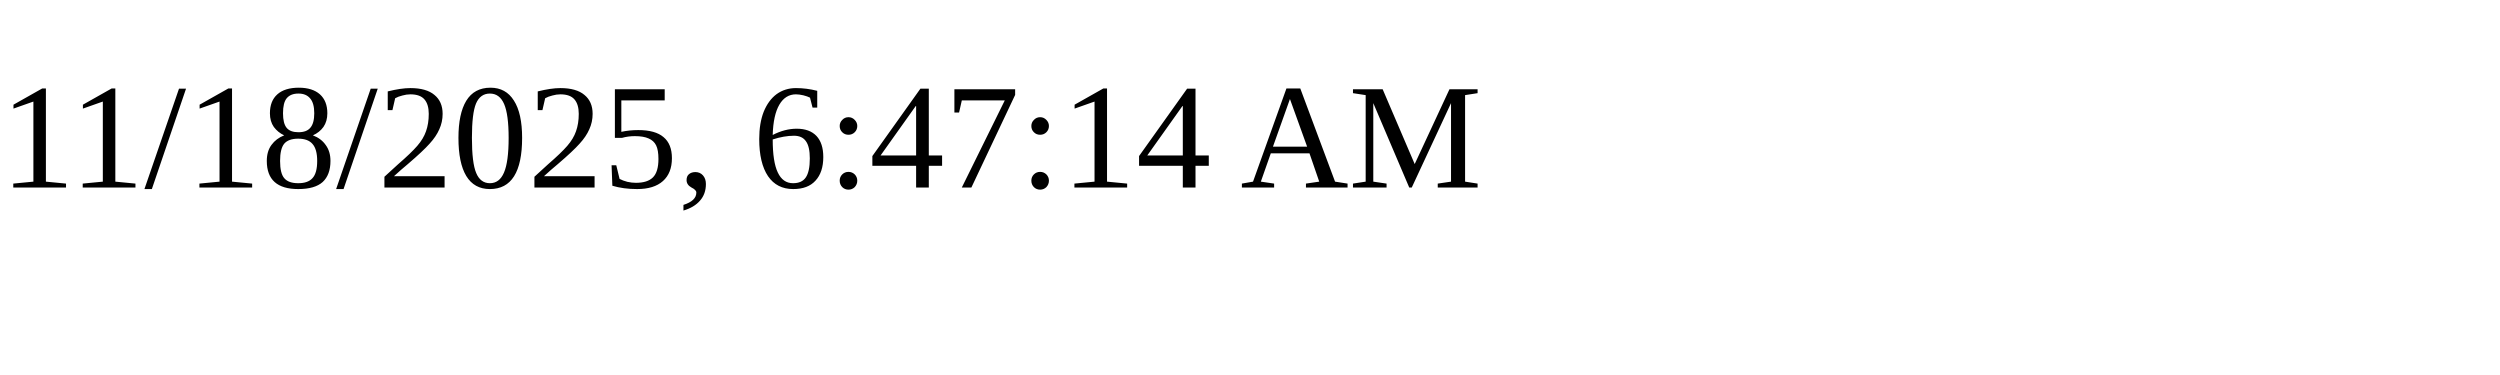
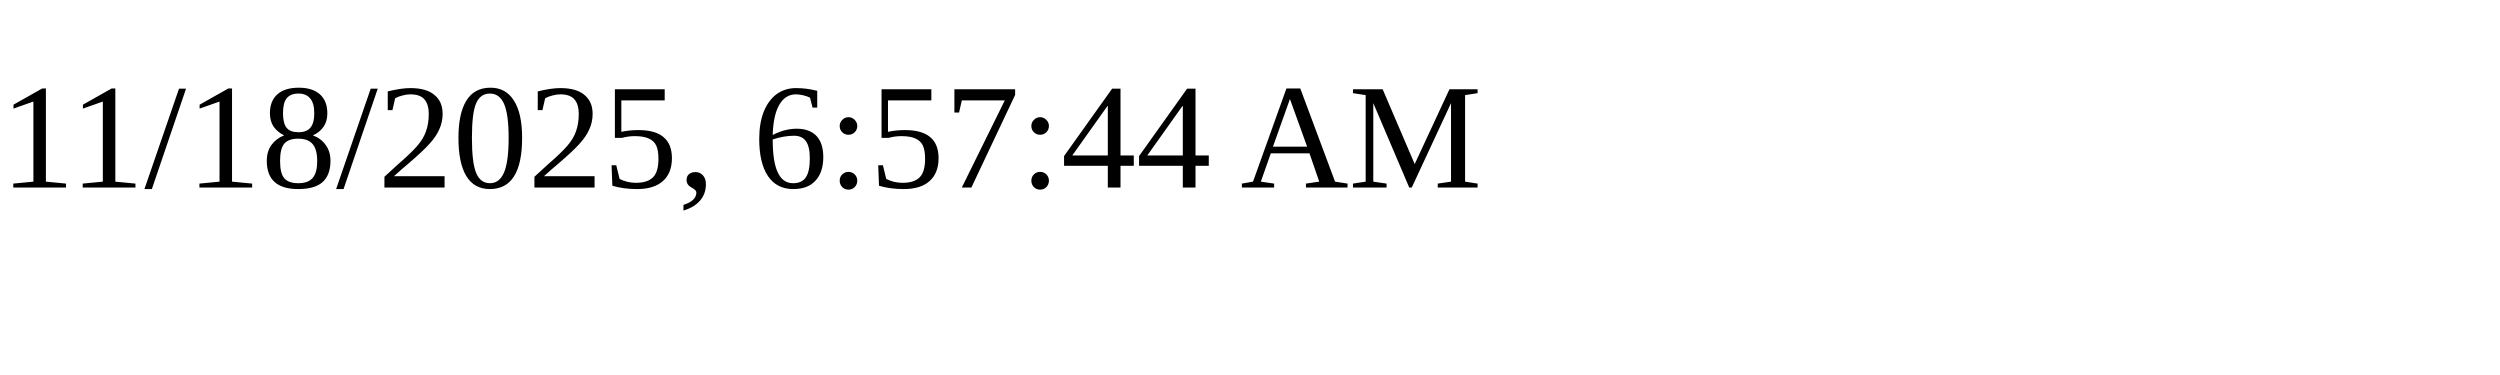
<svg xmlns="http://www.w3.org/2000/svg" height="30" width="200">
-   <text x="0" y="15">11/18/2025, 6:47:14 AM</text>
+   <text x="0" y="15">11/18/2025, 6:57:44 AM</text>
</svg>
